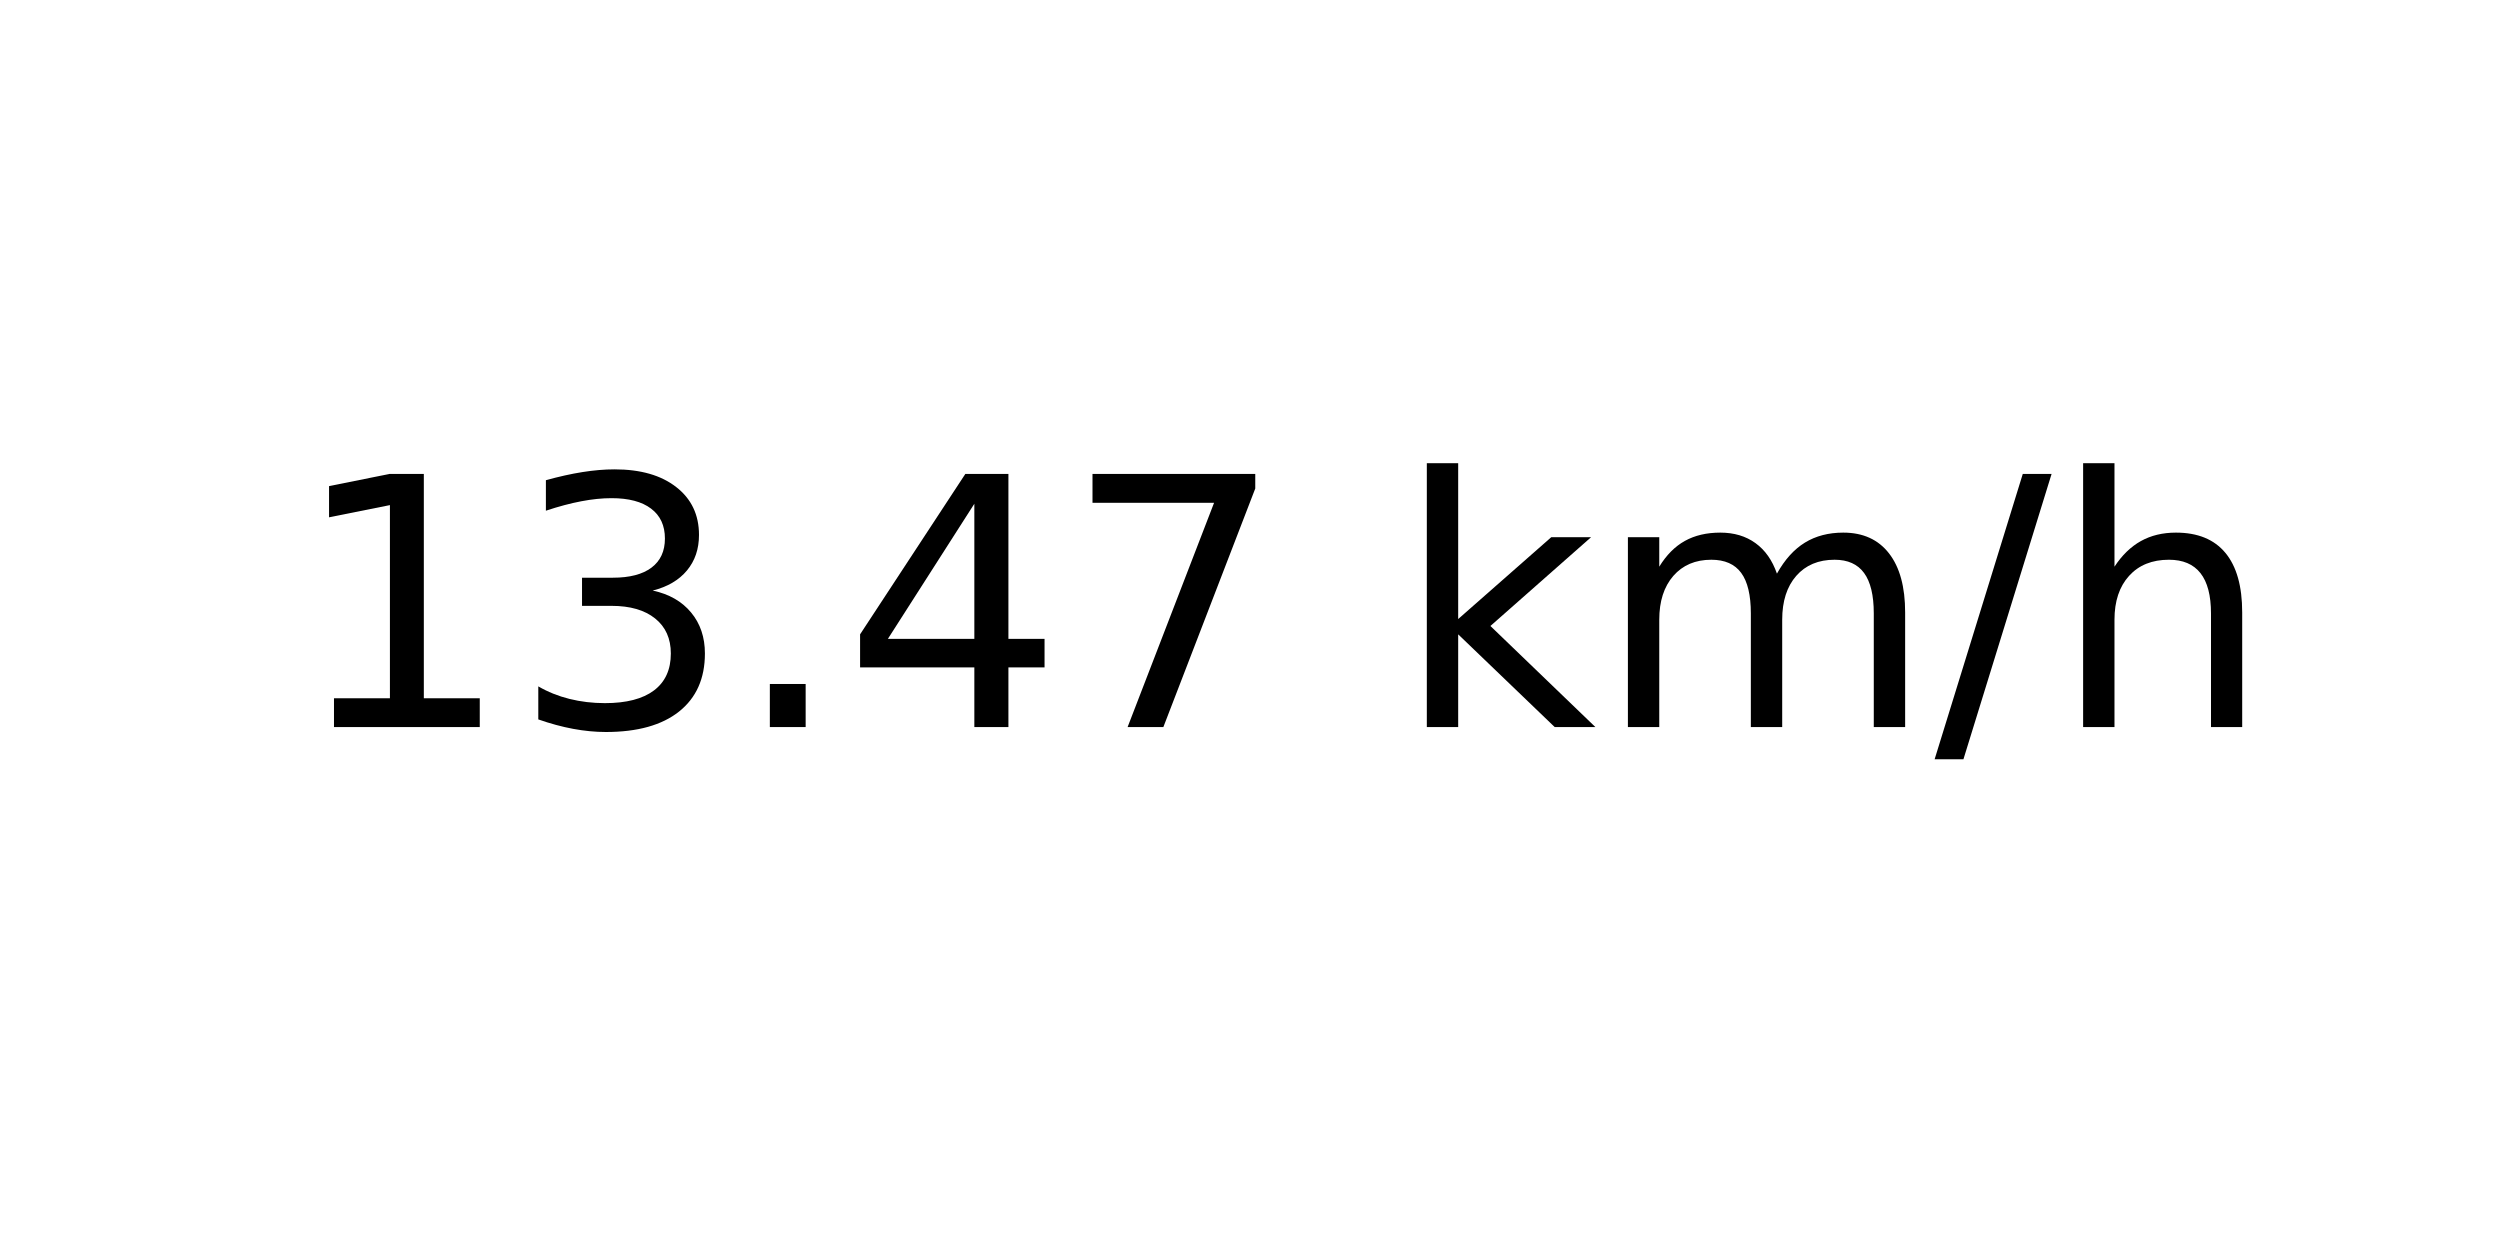
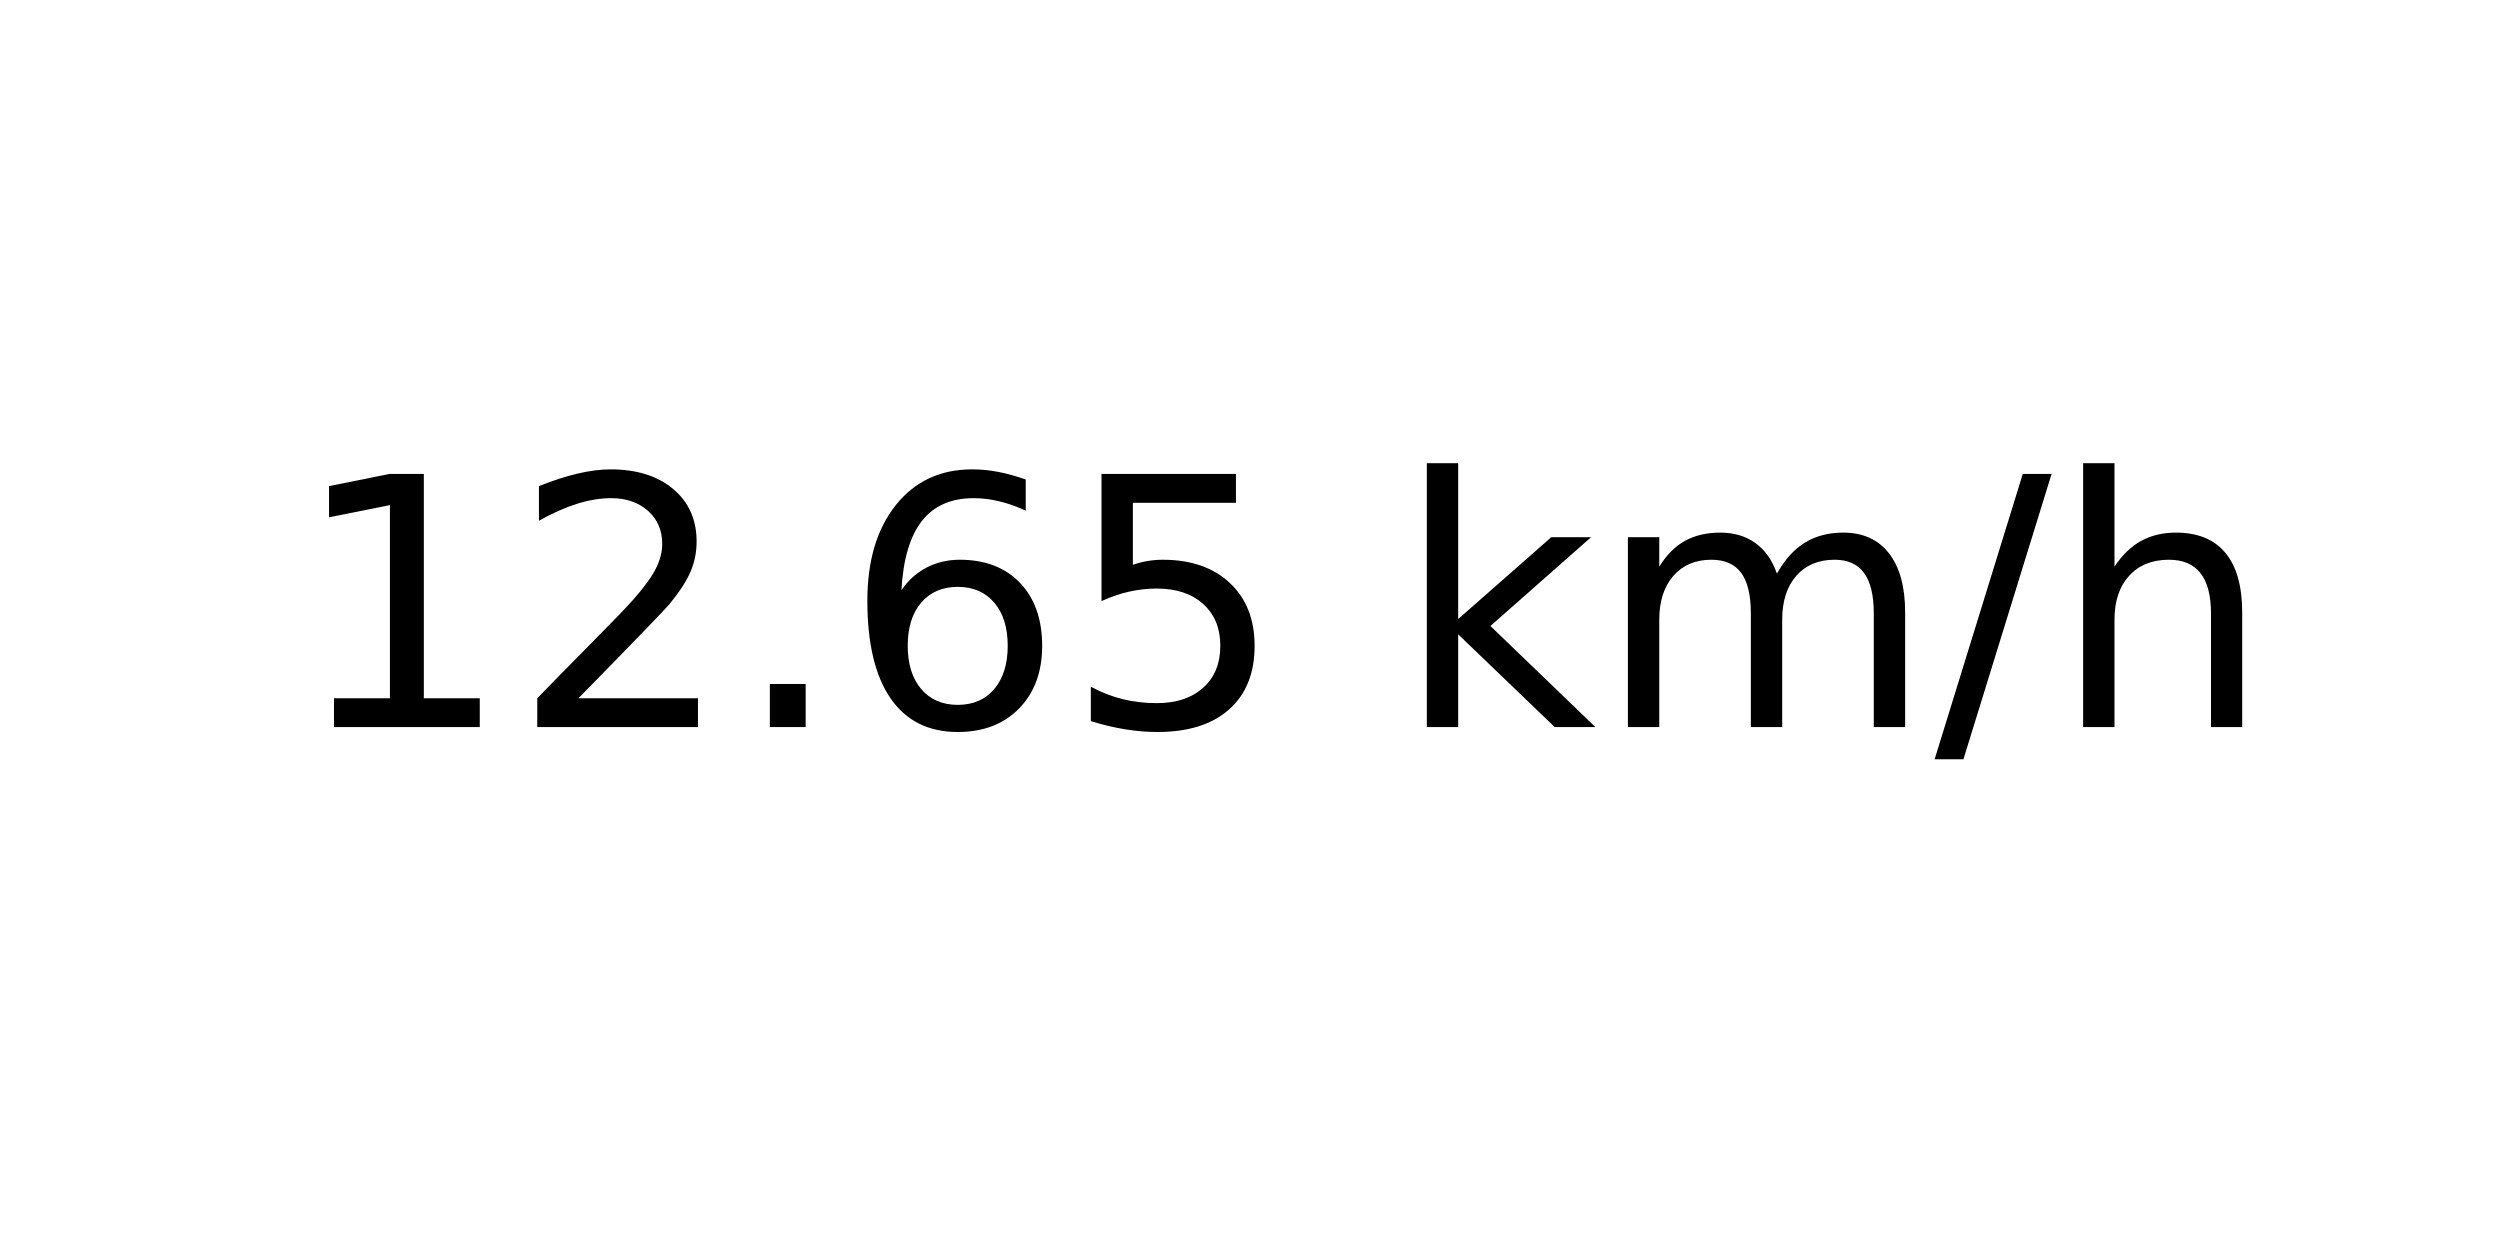
<svg xmlns="http://www.w3.org/2000/svg" xmlns:xlink="http://www.w3.org/1999/xlink" width="72pt" height="36pt" viewBox="0 0 72 36" version="1.1">
  <defs>
    <style type="text/css">*{stroke-linejoin: round; stroke-linecap: butt}</style>
  </defs>
  <g id="figure_1">
    <g id="axes_1">
      <g id="text_1">
        <g transform="translate(8.378125 20.93937) scale(0.1 -0.1)">
          <defs>
            <path id="DejaVuSans-31" d="M 794 531  L 1825 531  L 1825 4091  L 703 3866  L 703 4441  L 1819 4666  L 2450 4666  L 2450 531  L 3481 531  L 3481 0  L 794 0  L 794 531  z " transform="scale(0.015625)" />
-             <path id="DejaVuSans-33" d="M 2597 2516  Q 3050 2419 3304 2112  Q 3559 1806 3559 1356  Q 3559 666 3084 287  Q 2609 -91 1734 -91  Q 1441 -91 1130 -33  Q 819 25 488 141  L 488 750  Q 750 597 1062 519  Q 1375 441 1716 441  Q 2309 441 2620 675  Q 2931 909 2931 1356  Q 2931 1769 2642 2001  Q 2353 2234 1838 2234  L 1294 2234  L 1294 2753  L 1863 2753  Q 2328 2753 2575 2939  Q 2822 3125 2822 3475  Q 2822 3834 2567 4026  Q 2313 4219 1838 4219  Q 1578 4219 1281 4162  Q 984 4106 628 3988  L 628 4550  Q 988 4650 1302 4700  Q 1616 4750 1894 4750  Q 2613 4750 3031 4423  Q 3450 4097 3450 3541  Q 3450 3153 3228 2886  Q 3006 2619 2597 2516  z " transform="scale(0.015625)" />
+             <path id="DejaVuSans-32" d="M 1228 531  L 3431 531  L 3431 0  L 469 0  L 469 531  Q 828 903 1448 1529  Q 2069 2156 2228 2338  Q 2531 2678 2651 2914  Q 2772 3150 2772 3378  Q 2772 3750 2511 3984  Q 2250 4219 1831 4219  Q 1534 4219 1204 4116  Q 875 4013 500 3803  L 500 4441  Q 881 4594 1212 4672  Q 1544 4750 1819 4750  Q 2544 4750 2975 4387  Q 3406 4025 3406 3419  Q 3406 3131 3298 2873  Q 3191 2616 2906 2266  Q 2828 2175 2409 1742  Q 1991 1309 1228 531  z " transform="scale(0.015625)" />
            <path id="DejaVuSans-2e" d="M 684 794  L 1344 794  L 1344 0  L 684 0  L 684 794  z " transform="scale(0.015625)" />
-             <path id="DejaVuSans-34" d="M 2419 4116  L 825 1625  L 2419 1625  L 2419 4116  z M 2253 4666  L 3047 4666  L 3047 1625  L 3713 1625  L 3713 1100  L 3047 1100  L 3047 0  L 2419 0  L 2419 1100  L 313 1100  L 313 1709  L 2253 4666  z " transform="scale(0.015625)" />
-             <path id="DejaVuSans-37" d="M 525 4666  L 3525 4666  L 3525 4397  L 1831 0  L 1172 0  L 2766 4134  L 525 4134  L 525 4666  z " transform="scale(0.015625)" />
+             <path id="DejaVuSans-36" d="M 2113 2584  Q 1688 2584 1439 2293  Q 1191 2003 1191 1497  Q 1191 994 1439 701  Q 1688 409 2113 409  Q 2538 409 2786 701  Q 3034 994 3034 1497  Q 3034 2003 2786 2293  Q 2538 2584 2113 2584  z M 3366 4563  L 3366 3988  Q 3128 4100 2886 4159  Q 2644 4219 2406 4219  Q 1781 4219 1451 3797  Q 1122 3375 1075 2522  Q 1259 2794 1537 2939  Q 1816 3084 2150 3084  Q 2853 3084 3261 2657  Q 3669 2231 3669 1497  Q 3669 778 3244 343  Q 2819 -91 2113 -91  Q 1303 -91 875 529  Q 447 1150 447 2328  Q 447 3434 972 4092  Q 1497 4750 2381 4750  Q 2619 4750 2861 4703  Q 3103 4656 3366 4563  z " transform="scale(0.015625)" />
+             <path id="DejaVuSans-35" d="M 691 4666  L 3169 4666  L 3169 4134  L 1269 4134  L 1269 2991  Q 1406 3038 1543 3061  Q 1681 3084 1819 3084  Q 2600 3084 3056 2656  Q 3513 2228 3513 1497  Q 3513 744 3044 326  Q 2575 -91 1722 -91  Q 1428 -91 1123 -41  Q 819 9 494 109  L 494 744  Q 775 591 1075 516  Q 1375 441 1709 441  Q 2250 441 2565 725  Q 2881 1009 2881 1497  Q 2881 1984 2565 2268  Q 2250 2553 1709 2553  Q 1456 2553 1204 2497  Q 953 2441 691 2322  L 691 4666  z " transform="scale(0.015625)" />
            <path id="DejaVuSans-20" transform="scale(0.015625)" />
            <path id="DejaVuSans-6b" d="M 581 4863  L 1159 4863  L 1159 1991  L 2875 3500  L 3609 3500  L 1753 1863  L 3688 0  L 2938 0  L 1159 1709  L 1159 0  L 581 0  L 581 4863  z " transform="scale(0.015625)" />
            <path id="DejaVuSans-6d" d="M 3328 2828  Q 3544 3216 3844 3400  Q 4144 3584 4550 3584  Q 5097 3584 5394 3201  Q 5691 2819 5691 2113  L 5691 0  L 5113 0  L 5113 2094  Q 5113 2597 4934 2840  Q 4756 3084 4391 3084  Q 3944 3084 3684 2787  Q 3425 2491 3425 1978  L 3425 0  L 2847 0  L 2847 2094  Q 2847 2600 2669 2842  Q 2491 3084 2119 3084  Q 1678 3084 1418 2786  Q 1159 2488 1159 1978  L 1159 0  L 581 0  L 581 3500  L 1159 3500  L 1159 2956  Q 1356 3278 1631 3431  Q 1906 3584 2284 3584  Q 2666 3584 2933 3390  Q 3200 3197 3328 2828  z " transform="scale(0.015625)" />
            <path id="DejaVuSans-2f" d="M 1625 4666  L 2156 4666  L 531 -594  L 0 -594  L 1625 4666  z " transform="scale(0.015625)" />
            <path id="DejaVuSans-68" d="M 3513 2113  L 3513 0  L 2938 0  L 2938 2094  Q 2938 2591 2744 2837  Q 2550 3084 2163 3084  Q 1697 3084 1428 2787  Q 1159 2491 1159 1978  L 1159 0  L 581 0  L 581 4863  L 1159 4863  L 1159 2956  Q 1366 3272 1645 3428  Q 1925 3584 2291 3584  Q 2894 3584 3203 3211  Q 3513 2838 3513 2113  z " transform="scale(0.015625)" />
          </defs>
          <use xlink:href="#DejaVuSans-31" />
-           <use xlink:href="#DejaVuSans-33" x="63.623" />
+           <use xlink:href="#DejaVuSans-32" x="63.623" />
          <use xlink:href="#DejaVuSans-2e" x="127.246" />
-           <use xlink:href="#DejaVuSans-34" x="159.033" />
-           <use xlink:href="#DejaVuSans-37" x="222.656" />
+           <use xlink:href="#DejaVuSans-36" x="159.033" />
+           <use xlink:href="#DejaVuSans-35" x="222.656" />
          <use xlink:href="#DejaVuSans-20" x="286.279" />
          <use xlink:href="#DejaVuSans-6b" x="318.066" />
          <use xlink:href="#DejaVuSans-6d" x="375.977" />
          <use xlink:href="#DejaVuSans-2f" x="473.389" />
          <use xlink:href="#DejaVuSans-68" x="507.08" />
        </g>
      </g>
    </g>
  </g>
</svg>
